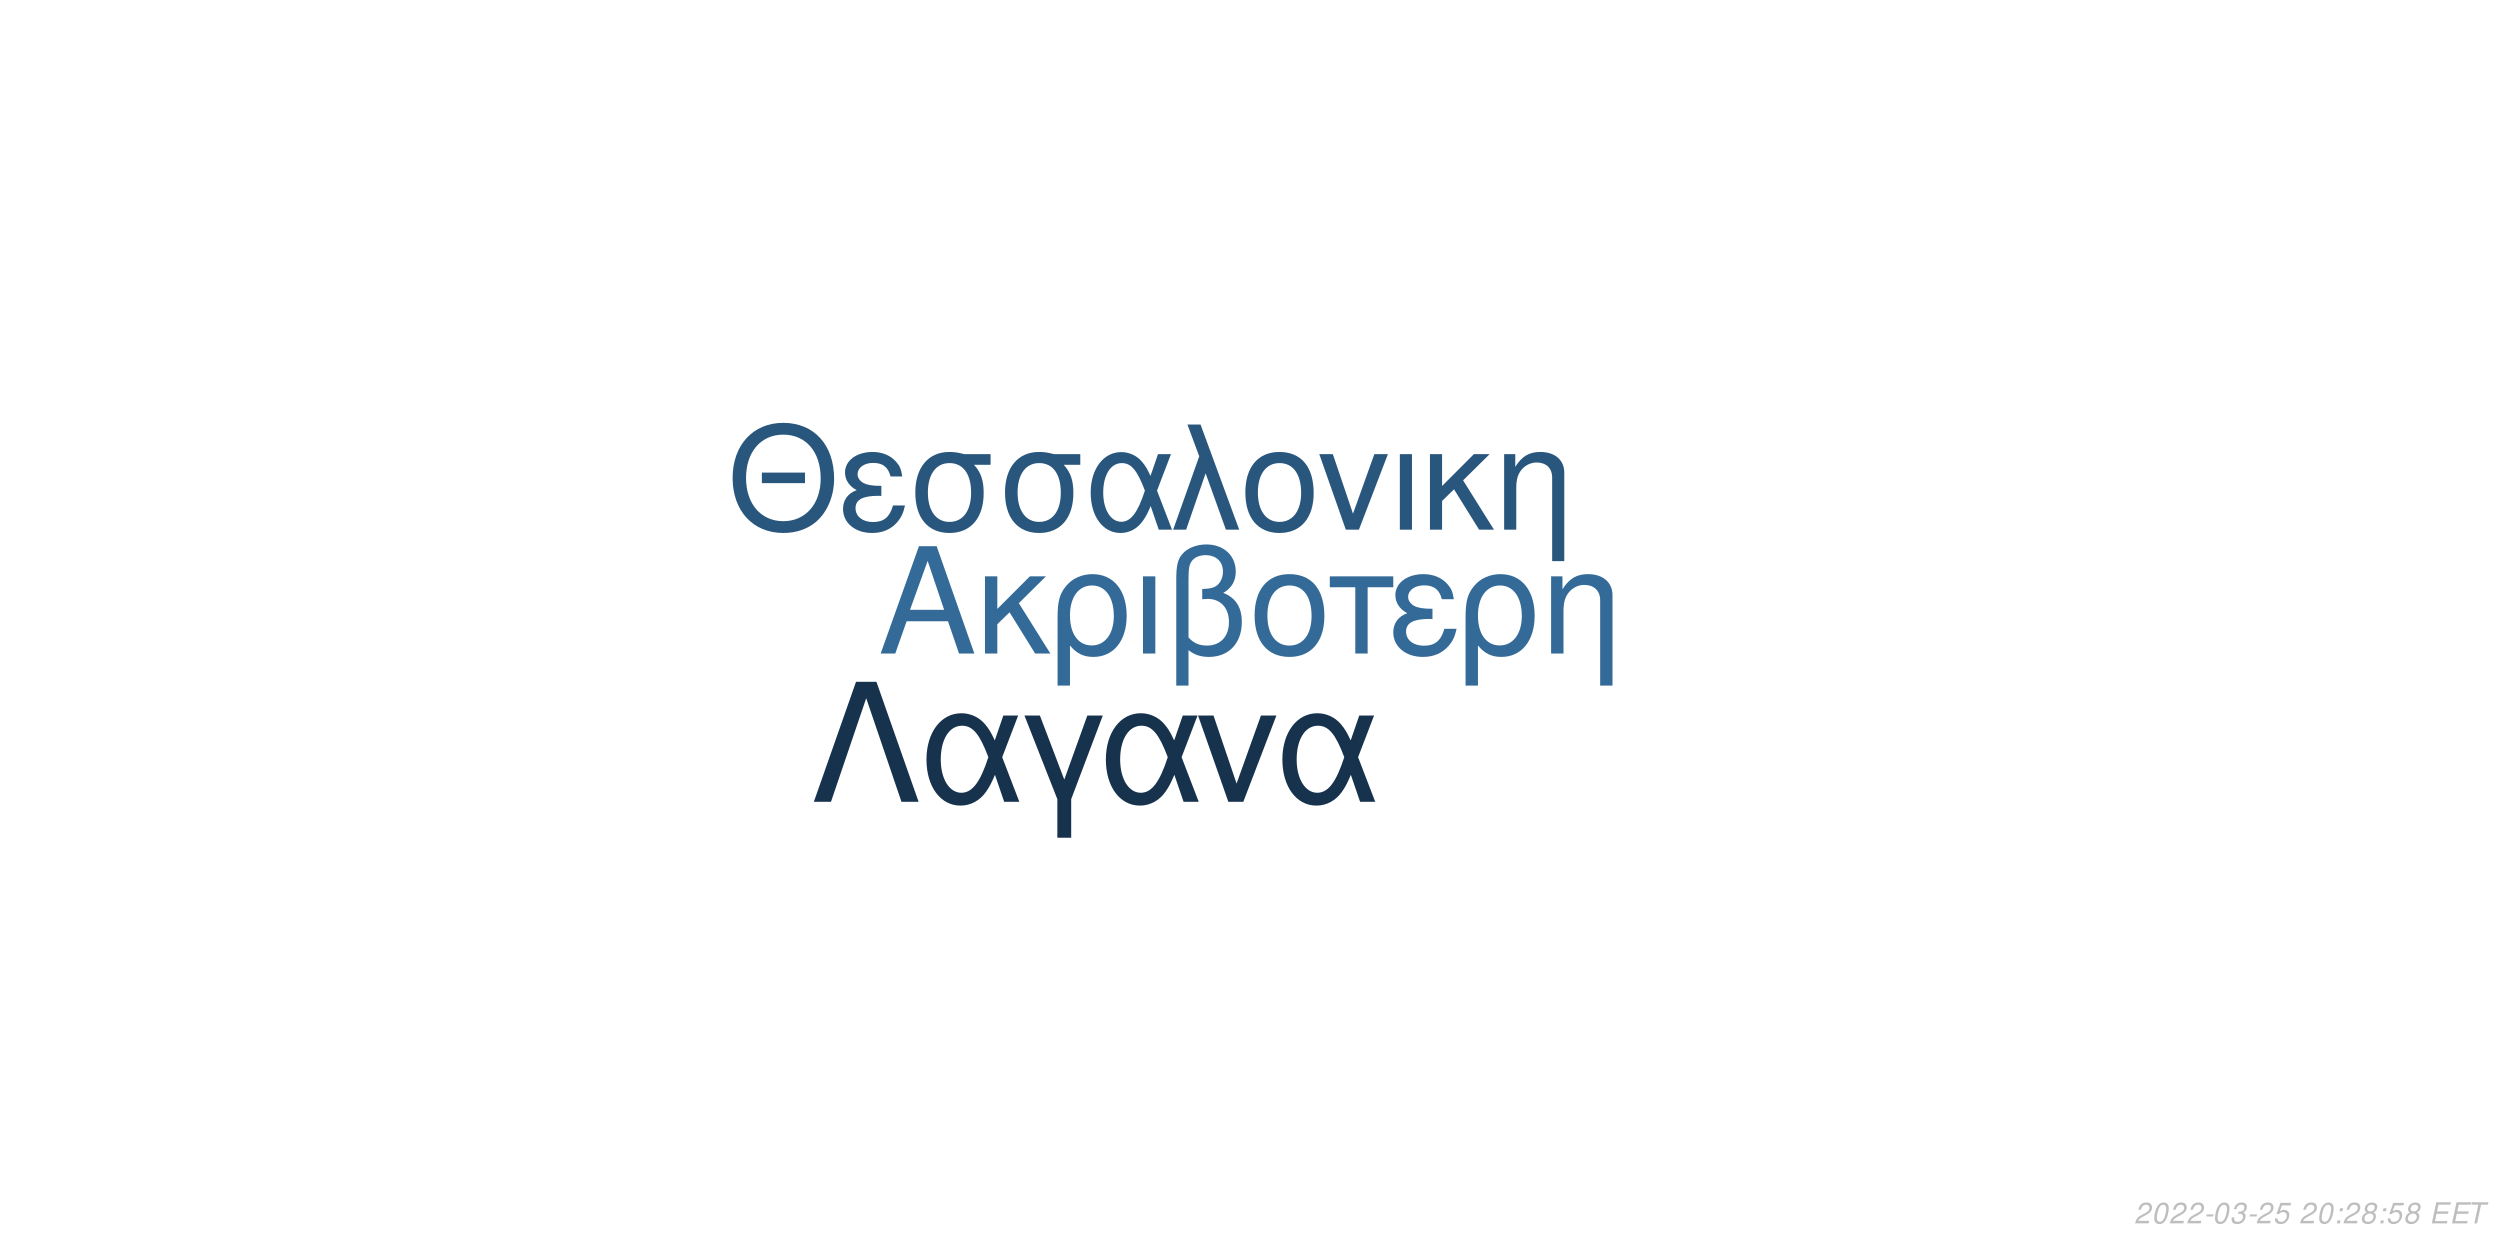
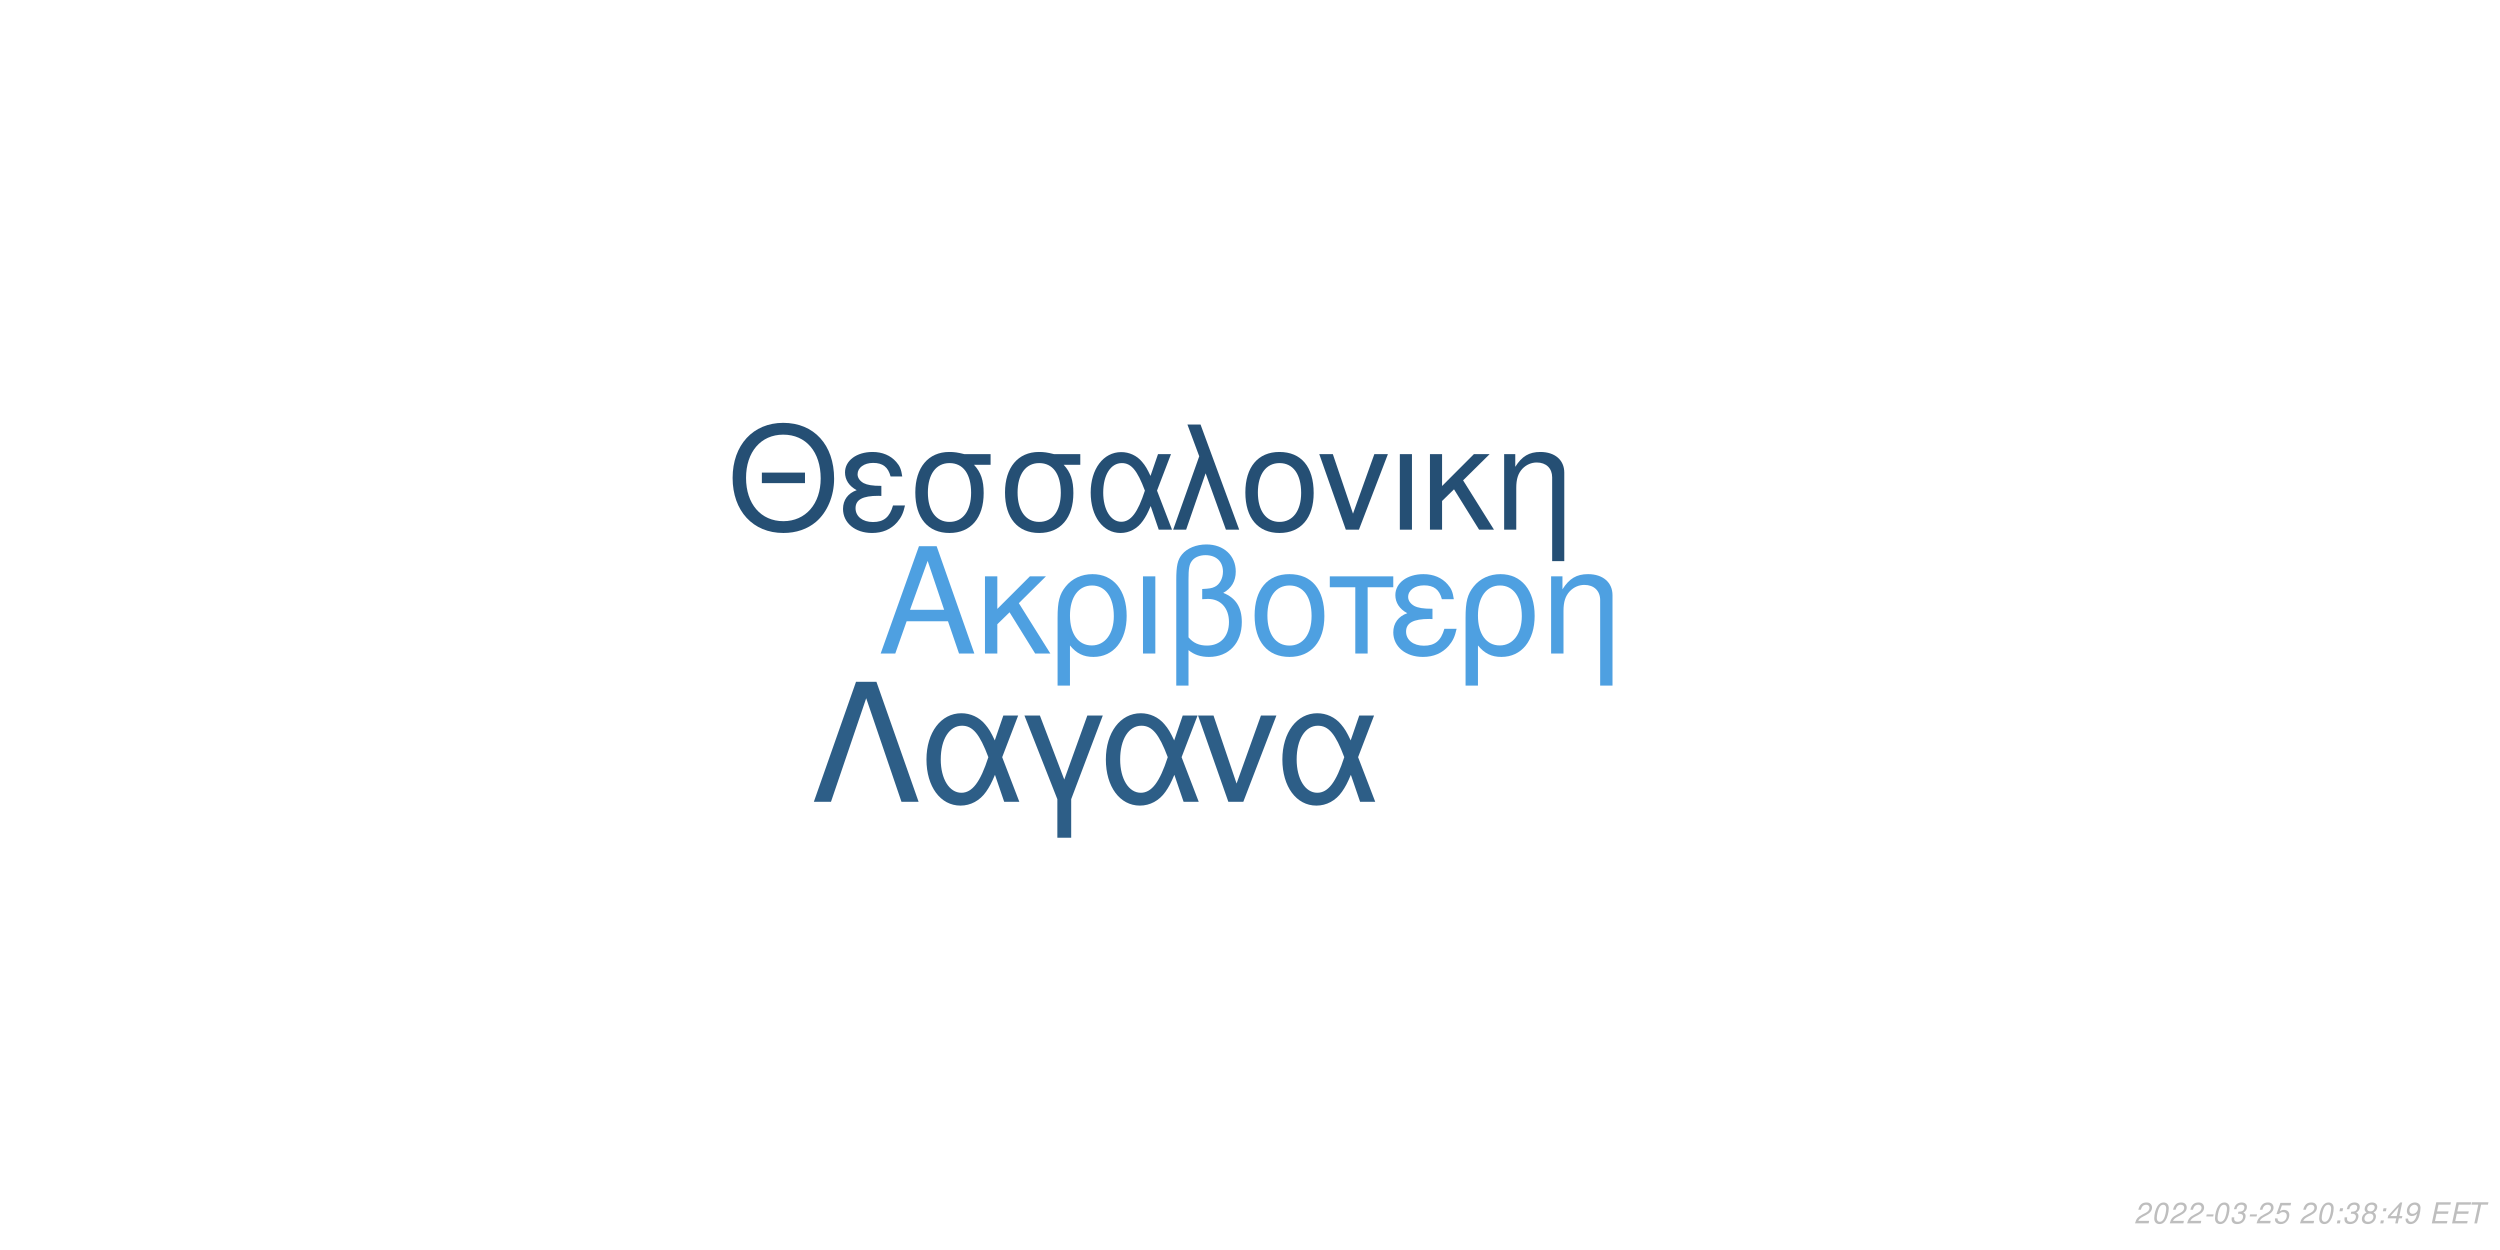
<svg xmlns="http://www.w3.org/2000/svg" xmlns:xlink="http://www.w3.org/1999/xlink" width="864pt" height="432pt" viewBox="0 0 864 432" version="1.1">
  <defs>
    <g>
      <symbol overflow="visible" id="glyph0-0">
        <path style="stroke:none;" d="" />
      </symbol>
      <symbol overflow="visible" id="glyph0-1">
        <path style="stroke:none;" d="M 24.125 -11.141 L 27.938 0 L 33.234 0 L 20.203 -37.094 L 14.094 -37.094 L 0.859 0 L 5.906 0 L 9.828 -11.141 Z M 22.797 -15.109 L 11 -15.109 L 17.094 -32.016 Z M 22.797 -15.109 " />
      </symbol>
      <symbol overflow="visible" id="glyph0-2">
        <path style="stroke:none;" d="M 7.172 -15.422 L 7.172 -26.672 L 2.906 -26.672 L 2.906 0 L 7.172 0 L 7.172 -10.125 L 11.406 -14.25 L 20.25 0 L 25.5 0 L 14.609 -17.406 L 23.969 -26.672 L 18.422 -26.672 Z M 7.172 -15.422 " />
      </symbol>
      <symbol overflow="visible" id="glyph0-3">
        <path style="stroke:none;" d="M 3 11.094 L 7.281 11.094 L 7.281 -2.797 C 9.516 -0.047 11.953 1.172 15.375 1.172 C 22.344 1.172 26.875 -4.422 26.875 -13.031 C 26.875 -21.891 22.297 -27.438 15.062 -27.438 C 11.297 -27.438 7.984 -25.906 5.797 -23.156 C 3.672 -20.516 3 -17.969 3 -12.359 Z M 14.906 -23.516 C 19.547 -23.516 22.438 -19.438 22.438 -12.922 C 22.438 -6.812 19.391 -2.797 14.812 -2.797 C 10.172 -2.797 7.281 -6.766 7.281 -13.125 C 7.281 -19.484 10.234 -23.516 14.906 -23.516 Z M 14.906 -23.516 " />
      </symbol>
      <symbol overflow="visible" id="glyph0-4">
        <path style="stroke:none;" d="M 3.516 0 L 7.781 0 L 7.781 -26.672 L 3.516 -26.672 Z M 3.516 0 " />
      </symbol>
      <symbol overflow="visible" id="glyph0-5">
        <path style="stroke:none;" d="M 4.016 11.094 L 8.25 11.094 L 8.25 -1.172 C 10.172 0.406 12.422 1.172 15.312 1.172 C 22.188 1.172 26.672 -3.609 26.672 -10.891 C 26.672 -15.984 24.578 -19.234 20.25 -20.969 C 23.109 -22.547 24.578 -25.031 24.578 -28.344 C 24.578 -33.844 20.406 -37.703 14.453 -37.703 C 10.938 -37.703 7.734 -36.391 6 -34.25 C 4.484 -32.422 4.016 -30.328 4.016 -25.391 Z M 8.25 -25.656 C 8.25 -29.359 8.5 -30.844 9.469 -32.062 C 10.375 -33.281 12.156 -34 14.094 -34 C 17.812 -34 20.156 -31.812 20.156 -28.297 C 20.156 -25.953 18.984 -23.812 17.297 -23.047 C 16.281 -22.547 15.469 -22.438 12.984 -22.297 L 12.984 -18.781 C 13.734 -18.828 14.344 -18.875 14.969 -18.875 C 19.344 -18.875 22.234 -15.719 22.234 -10.891 C 22.234 -5.906 19.281 -2.75 14.656 -2.75 C 11.953 -2.75 9.922 -3.609 8.25 -5.594 Z M 8.25 -25.656 " />
      </symbol>
      <symbol overflow="visible" id="glyph0-6">
        <path style="stroke:none;" d="M 14.094 -27.438 C 6.562 -27.438 2.094 -22.094 2.094 -13.125 C 2.094 -4.125 6.562 1.172 14.141 1.172 C 21.672 1.172 26.203 -4.172 26.203 -12.922 C 26.203 -22.188 21.828 -27.438 14.094 -27.438 Z M 14.141 -23.516 C 18.938 -23.516 21.781 -19.594 21.781 -12.984 C 21.781 -6.672 18.828 -2.75 14.141 -2.75 C 9.422 -2.75 6.516 -6.672 6.516 -13.125 C 6.516 -19.594 9.422 -23.516 14.141 -23.516 Z M 14.141 -23.516 " />
      </symbol>
      <symbol overflow="visible" id="glyph0-7">
        <path style="stroke:none;" d="M 7.891 0 L 12.156 0 L 12.156 -22.906 L 21.016 -22.906 L 21.016 -26.672 L -0.922 -26.672 L -0.922 -22.906 L 7.891 -22.906 Z M 7.891 0 " />
      </symbol>
      <symbol overflow="visible" id="glyph0-8">
        <path style="stroke:none;" d="M 14.562 -15.469 C 11.344 -15.469 9.562 -15.781 8.297 -16.438 C 6.922 -17.203 6.156 -18.328 6.156 -19.547 C 6.156 -21.891 8.453 -23.562 11.656 -23.562 C 15.062 -23.562 16.953 -22.094 17.812 -18.781 L 21.938 -18.781 C 21.578 -21.266 21.062 -22.5 19.797 -23.922 C 17.812 -26.203 14.906 -27.438 11.453 -27.438 C 5.797 -27.438 1.734 -24.375 1.734 -20.203 C 1.734 -17.609 3.156 -15.375 5.859 -13.938 C 2.797 -12.875 1.016 -10.484 1.016 -7.328 C 1.016 -2.391 5.297 1.172 11.25 1.172 C 14.969 1.172 17.906 -0.109 20.156 -2.641 C 21.578 -4.328 22.297 -5.797 22.906 -8.547 L 18.672 -8.547 C 17.5 -4.422 15.422 -2.703 11.609 -2.703 C 7.938 -2.703 5.438 -4.688 5.438 -7.578 C 5.438 -10.578 7.938 -11.953 13.484 -11.953 C 13.641 -11.953 14.094 -11.953 14.562 -11.906 Z M 14.562 -15.469 " />
      </symbol>
      <symbol overflow="visible" id="glyph0-9">
        <path style="stroke:none;" d="M 3.562 -26.672 L 3.562 0 L 7.844 0 L 7.844 -14.703 C 7.844 -17.906 8.5 -19.891 10.031 -21.531 C 11.406 -22.953 13.188 -23.719 15.062 -23.719 C 18.375 -23.719 20.516 -21.672 20.516 -18.469 L 20.516 11.094 L 24.781 11.094 L 24.781 -20.156 C 24.781 -24.578 21.469 -27.438 16.328 -27.438 C 12.359 -27.438 9.828 -25.906 7.484 -22.188 L 7.484 -26.672 Z M 3.562 -26.672 " />
      </symbol>
      <symbol overflow="visible" id="glyph1-0">
        <path style="stroke:none;" d="" />
      </symbol>
      <symbol overflow="visible" id="glyph1-1">
        <path style="stroke:none;" d="M 26.859 -19.734 L 11.953 -19.734 L 11.953 -16.094 L 26.859 -16.094 Z M 19.328 -36.922 C 8.922 -36.922 1.844 -29.25 1.844 -17.891 C 1.844 -6.484 8.875 1.141 19.391 1.141 C 23.812 1.141 27.703 -0.203 30.641 -2.688 C 34.578 -6.031 36.922 -11.656 36.922 -17.594 C 36.922 -29.297 30 -36.922 19.328 -36.922 Z M 19.328 -32.844 C 27.203 -32.844 32.281 -26.906 32.281 -17.688 C 32.281 -8.922 27.062 -2.938 19.391 -2.938 C 11.609 -2.938 6.484 -8.922 6.484 -17.891 C 6.484 -26.859 11.609 -32.844 19.328 -32.844 Z M 19.328 -32.844 " />
      </symbol>
      <symbol overflow="visible" id="glyph1-2">
        <path style="stroke:none;" d="M 14.25 -15.141 C 11.109 -15.141 9.375 -15.453 8.125 -16.094 C 6.781 -16.844 6.031 -17.938 6.031 -19.141 C 6.031 -21.422 8.266 -23.078 11.406 -23.078 C 14.75 -23.078 16.594 -21.625 17.438 -18.391 L 21.469 -18.391 C 21.125 -20.828 20.625 -22.031 19.391 -23.422 C 17.438 -25.656 14.594 -26.859 11.219 -26.859 C 5.688 -26.859 1.688 -23.875 1.688 -19.781 C 1.688 -17.234 3.094 -15.047 5.734 -13.656 C 2.734 -12.609 1 -10.266 1 -7.172 C 1 -2.344 5.188 1.141 11.016 1.141 C 14.656 1.141 17.547 -0.094 19.734 -2.594 C 21.125 -4.234 21.828 -5.688 22.422 -8.375 L 18.281 -8.375 C 17.141 -4.328 15.094 -2.641 11.359 -2.641 C 7.766 -2.641 5.328 -4.578 5.328 -7.422 C 5.328 -10.359 7.766 -11.703 13.203 -11.703 C 13.359 -11.703 13.797 -11.703 14.25 -11.656 Z M 14.25 -15.141 " />
      </symbol>
      <symbol overflow="visible" id="glyph1-3">
        <path style="stroke:none;" d="M 29 -26.109 L 19.938 -26.109 C 17.594 -26.703 16.438 -26.859 14.703 -26.859 C 7.469 -26.859 2.984 -21.469 2.984 -12.859 C 2.984 -4.031 7.375 1.141 14.797 1.141 C 22.172 1.141 26.609 -4.078 26.609 -12.656 C 26.609 -17.047 25.656 -19.828 23.266 -22.422 L 29 -22.422 Z M 14.797 -23.016 C 19.531 -23.016 22.266 -19.234 22.266 -12.75 C 22.266 -6.531 19.438 -2.688 14.797 -2.688 C 10.172 -2.688 7.328 -6.531 7.328 -12.859 C 7.328 -19.188 10.172 -23.016 14.797 -23.016 Z M 14.797 -23.016 " />
      </symbol>
      <symbol overflow="visible" id="glyph1-4">
        <path style="stroke:none;" d="M 29.344 -26.109 L 24.859 -26.109 L 22.266 -18.578 C 21.125 -21.031 20.484 -22.125 19.328 -23.469 C 17.547 -25.609 14.906 -26.812 12.156 -26.812 C 5.984 -26.812 1.594 -20.984 1.594 -12.812 C 1.594 -4.578 5.828 1.141 11.906 1.141 C 14.953 1.141 17.734 -0.344 19.625 -3.047 C 20.672 -4.531 21.281 -5.688 22.328 -8.172 L 25.109 0 L 29.703 0 L 24.516 -13.5 Z M 20.328 -13.5 C 17.891 -5.922 15.453 -2.734 12.156 -2.734 C 8.516 -2.734 5.922 -6.922 5.922 -12.812 C 5.922 -18.938 8.516 -23.016 12.359 -23.016 C 15.594 -23.016 17.688 -20.531 20.328 -13.5 Z M 20.328 -13.5 " />
      </symbol>
      <symbol overflow="visible" id="glyph1-5">
        <path style="stroke:none;" d="M 1.094 0 L 5.578 0 L 12.312 -19.484 L 19.328 0 L 23.922 0 L 10.562 -36.328 L 6.031 -36.328 L 10.109 -25.359 Z M 1.094 0 " />
      </symbol>
      <symbol overflow="visible" id="glyph1-6">
        <path style="stroke:none;" d="M 13.797 -26.859 C 6.422 -26.859 2.047 -21.625 2.047 -12.859 C 2.047 -4.031 6.422 1.141 13.859 1.141 C 21.234 1.141 25.656 -4.078 25.656 -12.656 C 25.656 -21.719 21.375 -26.859 13.797 -26.859 Z M 13.859 -23.016 C 18.531 -23.016 21.328 -19.188 21.328 -12.703 C 21.328 -6.531 18.438 -2.688 13.859 -2.688 C 9.219 -2.688 6.375 -6.531 6.375 -12.859 C 6.375 -19.188 9.219 -23.016 13.859 -23.016 Z M 13.859 -23.016 " />
      </symbol>
      <symbol overflow="visible" id="glyph1-7">
        <path style="stroke:none;" d="M 14.297 0 L 24.312 -26.109 L 19.625 -26.109 L 12.25 -5.531 L 5.281 -26.109 L 0.594 -26.109 L 9.766 0 Z M 14.297 0 " />
      </symbol>
      <symbol overflow="visible" id="glyph1-8">
        <path style="stroke:none;" d="M 3.438 0 L 7.625 0 L 7.625 -26.109 L 3.438 -26.109 Z M 3.438 0 " />
      </symbol>
      <symbol overflow="visible" id="glyph1-9">
        <path style="stroke:none;" d="M 7.031 -15.094 L 7.031 -26.109 L 2.844 -26.109 L 2.844 0 L 7.031 0 L 7.031 -9.922 L 11.156 -13.953 L 19.828 0 L 24.969 0 L 14.297 -17.047 L 23.469 -26.109 L 18.031 -26.109 Z M 7.031 -15.094 " />
      </symbol>
      <symbol overflow="visible" id="glyph1-10">
        <path style="stroke:none;" d="M 3.484 -26.109 L 3.484 0 L 7.672 0 L 7.672 -14.406 C 7.672 -17.547 8.328 -19.484 9.812 -21.078 C 11.156 -22.469 12.906 -23.219 14.75 -23.219 C 17.984 -23.219 20.078 -21.234 20.078 -18.094 L 20.078 10.859 L 24.266 10.859 L 24.266 -19.734 C 24.266 -24.062 21.031 -26.859 16 -26.859 C 12.109 -26.859 9.609 -25.359 7.328 -21.719 L 7.328 -26.109 Z M 3.484 -26.109 " />
      </symbol>
      <symbol overflow="visible" id="glyph2-0">
        <path style="stroke:none;" d="" />
      </symbol>
      <symbol overflow="visible" id="glyph2-1">
        <path style="stroke:none;" d="M 22.531 -41.484 L 15.484 -41.484 L 0.906 0 L 6.828 0 L 19 -35.797 L 31.188 0 L 37.109 0 Z M 22.531 -41.484 " />
      </symbol>
      <symbol overflow="visible" id="glyph2-2">
        <path style="stroke:none;" d="M 33.516 -29.812 L 28.391 -29.812 L 25.438 -21.219 C 24.125 -24.016 23.391 -25.266 22.078 -26.797 C 20.031 -29.25 17.016 -30.609 13.891 -30.609 C 6.828 -30.609 1.828 -23.953 1.828 -14.625 C 1.828 -5.234 6.656 1.312 13.594 1.312 C 17.078 1.312 20.266 -0.391 22.422 -3.469 C 23.609 -5.172 24.297 -6.484 25.5 -9.328 L 28.688 0 L 33.922 0 L 28 -15.422 Z M 23.219 -15.422 C 20.422 -6.766 17.641 -3.125 13.891 -3.125 C 9.734 -3.125 6.766 -7.906 6.766 -14.625 C 6.766 -21.625 9.734 -26.297 14.109 -26.297 C 17.812 -26.297 20.203 -23.453 23.219 -15.422 Z M 23.219 -15.422 " />
      </symbol>
      <symbol overflow="visible" id="glyph2-3">
        <path style="stroke:none;" d="M 12.062 12.406 L 16.844 12.406 L 16.844 -0.906 L 27.766 -29.812 L 22.422 -29.812 L 14.453 -7.688 L 6.031 -29.812 L 0.688 -29.812 L 12.062 -0.906 Z M 12.062 12.406 " />
      </symbol>
      <symbol overflow="visible" id="glyph2-4">
        <path style="stroke:none;" d="M 16.328 0 L 27.766 -29.812 L 22.422 -29.812 L 14 -6.312 L 6.031 -29.812 L 0.688 -29.812 L 11.156 0 Z M 16.328 0 " />
      </symbol>
      <symbol overflow="visible" id="glyph3-0">
        <path style="stroke:none;" d="" />
      </symbol>
      <symbol overflow="visible" id="glyph3-1">
        <path style="stroke:none;" d="M 5.234 -0.875 L 1.469 -0.875 C 1.641 -1.375 2.203 -1.891 3.109 -2.344 L 4.234 -2.938 C 5.562 -3.625 6.219 -4.469 6.219 -5.484 C 6.219 -5.938 6.062 -6.359 5.797 -6.656 C 5.469 -7.047 4.984 -7.234 4.312 -7.234 C 2.766 -7.234 1.891 -6.453 1.484 -4.734 L 2.375 -4.734 C 2.484 -5.188 2.609 -5.484 2.797 -5.75 C 3.094 -6.203 3.609 -6.453 4.188 -6.453 C 4.891 -6.453 5.344 -6.031 5.344 -5.375 C 5.344 -4.703 4.859 -4.094 4.016 -3.656 L 2.984 -3.125 C 1.234 -2.188 0.797 -1.656 0.344 -0.016 L 5.047 -0.016 Z M 5.234 -0.875 " />
      </symbol>
      <symbol overflow="visible" id="glyph3-2">
        <path style="stroke:none;" d="M 4.203 -7.234 C 3.375 -7.234 2.688 -6.812 2.125 -5.984 C 1.484 -5.047 0.984 -3.188 0.984 -1.734 C 0.984 -1.109 1.172 -0.562 1.484 -0.266 C 1.797 0.047 2.281 0.234 2.766 0.234 C 3.625 0.234 4.281 -0.156 4.859 -1.016 C 5.516 -1.953 6 -3.797 6 -5.266 C 6 -6.5 5.328 -7.234 4.203 -7.234 Z M 4.094 -6.453 C 4.734 -6.453 5.125 -5.984 5.125 -5.156 C 5.125 -4.203 4.781 -2.625 4.406 -1.812 C 3.984 -0.938 3.516 -0.547 2.875 -0.547 C 2.25 -0.547 1.875 -1.031 1.875 -1.828 C 1.875 -2.797 2.203 -4.344 2.594 -5.203 C 2.984 -6.047 3.453 -6.453 4.094 -6.453 Z M 4.094 -6.453 " />
      </symbol>
      <symbol overflow="visible" id="glyph3-3">
        <path style="stroke:none;" d="M 3.516 -3.125 L 1.125 -3.125 L 0.969 -2.406 L 3.359 -2.406 Z M 3.516 -3.125 " />
      </symbol>
      <symbol overflow="visible" id="glyph3-4">
        <path style="stroke:none;" d="M 2.922 -3.312 C 3.125 -3.344 3.234 -3.344 3.375 -3.344 C 4.203 -3.344 4.688 -3 4.688 -2.406 C 4.688 -1.312 3.906 -0.547 2.781 -0.547 C 2.047 -0.547 1.594 -0.938 1.594 -1.562 C 1.594 -1.719 1.609 -1.844 1.656 -2.094 L 0.766 -2.094 C 0.734 -1.797 0.719 -1.641 0.719 -1.469 C 0.719 -0.375 1.406 0.234 2.641 0.234 C 3.547 0.234 4.297 -0.078 4.812 -0.656 C 5.266 -1.156 5.562 -1.875 5.562 -2.547 C 5.562 -3.125 5.344 -3.453 4.797 -3.734 C 5.641 -4.234 6.016 -4.844 6.016 -5.734 C 6.016 -6.656 5.312 -7.234 4.203 -7.234 C 3.375 -7.234 2.672 -6.938 2.188 -6.375 C 1.891 -6.031 1.703 -5.641 1.516 -4.906 L 2.391 -4.906 C 2.5 -5.359 2.594 -5.594 2.734 -5.812 C 3.047 -6.234 3.516 -6.453 4.078 -6.453 C 4.734 -6.453 5.141 -6.125 5.141 -5.578 C 5.141 -5.188 5.016 -4.797 4.797 -4.547 C 4.516 -4.234 4 -4.062 3.266 -4.062 L 3.078 -4.062 Z M 2.922 -3.312 " />
      </symbol>
      <symbol overflow="visible" id="glyph3-5">
        <path style="stroke:none;" d="M 6.297 -7.094 L 2.594 -7.094 L 1.234 -3.234 L 2.047 -3.234 C 2.656 -3.766 2.938 -3.906 3.531 -3.906 C 4.328 -3.906 4.797 -3.453 4.797 -2.688 C 4.797 -1.438 3.969 -0.547 2.828 -0.547 C 2.031 -0.547 1.609 -0.938 1.578 -1.734 L 0.703 -1.734 L 0.703 -1.516 C 0.703 -0.938 0.844 -0.547 1.188 -0.266 C 1.562 0.062 2.078 0.234 2.703 0.234 C 3.656 0.234 4.391 -0.156 4.984 -0.922 C 5.422 -1.5 5.672 -2.234 5.672 -2.953 C 5.672 -4 4.938 -4.672 3.812 -4.672 C 3.328 -4.672 2.906 -4.547 2.406 -4.234 L 3.109 -6.219 L 6.109 -6.219 Z M 6.297 -7.094 " />
      </symbol>
      <symbol overflow="visible" id="glyph3-6">
        <path style="stroke:none;" d="" />
      </symbol>
      <symbol overflow="visible" id="glyph3-7">
        <path style="stroke:none;" d="M 2.359 -1.031 L 1.312 -1.031 L 1.094 0 L 2.141 0 Z M 3.266 -5.234 L 2.219 -5.234 L 2 -4.203 L 3.047 -4.203 Z M 3.266 -5.234 " />
      </symbol>
      <symbol overflow="visible" id="glyph3-8">
        <path style="stroke:none;" d="M 4.766 -3.797 C 5.078 -3.969 5.234 -4.078 5.438 -4.234 C 5.812 -4.594 6.062 -5.172 6.062 -5.734 C 6.062 -6.625 5.344 -7.234 4.266 -7.234 C 2.812 -7.234 1.703 -6.219 1.703 -4.875 C 1.703 -4.406 1.875 -4.125 2.359 -3.812 C 1.297 -3.312 0.75 -2.516 0.75 -1.469 C 0.75 -0.438 1.547 0.234 2.812 0.234 C 3.656 0.234 4.359 -0.094 4.938 -0.734 C 5.359 -1.234 5.609 -1.859 5.609 -2.438 C 5.609 -3.047 5.312 -3.516 4.766 -3.797 Z M 4.109 -6.453 C 4.797 -6.453 5.188 -6.125 5.188 -5.578 C 5.188 -5.266 5.062 -4.922 4.859 -4.672 C 4.562 -4.312 4.188 -4.156 3.656 -4.156 C 2.984 -4.156 2.594 -4.453 2.594 -4.984 C 2.594 -5.859 3.203 -6.453 4.109 -6.453 Z M 3.453 -3.406 C 4.234 -3.406 4.734 -2.984 4.734 -2.312 C 4.734 -1.312 3.922 -0.547 2.875 -0.547 C 2.125 -0.547 1.625 -0.969 1.625 -1.625 C 1.625 -2.609 2.438 -3.406 3.453 -3.406 Z M 3.453 -3.406 " />
      </symbol>
      <symbol overflow="visible" id="glyph3-9">
+         <path style="stroke:none;" d="M 3.625 -1.75 L 3.266 0 L 4.141 0 L 4.516 -1.75 L 5.562 -1.75 L 5.734 -2.531 L 4.688 -2.531 L 5.688 -7.234 L 5.016 -7.234 L 0.844 -2.672 L 0.641 -1.75 Z M 3.797 -2.531 L 1.594 -2.531 L 4.469 -5.703 Z M 3.797 -2.531 " />
+       </symbol>
+       <symbol overflow="visible" id="glyph3-10">
+         <path style="stroke:none;" d="M 0.844 -1.656 C 0.844 -1.547 0.844 -1.438 0.844 -1.375 C 0.844 -0.406 1.531 0.234 2.578 0.234 C 3.203 0.234 3.766 0.016 4.297 -0.438 C 4.938 -1 5.312 -1.656 5.594 -2.719 C 5.844 -3.672 6.016 -4.766 6.016 -5.375 C 6.016 -5.844 5.844 -6.328 5.547 -6.656 C 5.203 -7.031 4.703 -7.234 4.062 -7.234 C 2.516 -7.234 1.297 -5.938 1.297 -4.266 C 1.297 -3.203 1.984 -2.547 3.047 -2.547 C 3.484 -2.547 3.953 -2.672 4.281 -2.891 C 4.406 -2.984 4.547 -3.078 4.828 -3.344 C 4.438 -1.484 3.703 -0.547 2.703 -0.547 C 2.109 -0.547 1.719 -0.938 1.719 -1.547 L 1.719 -1.656 Z M 3.953 -6.453 C 4.625 -6.453 5.141 -5.953 5.141 -5.281 C 5.141 -4.188 4.312 -3.312 3.297 -3.312 C 2.594 -3.312 2.172 -3.734 2.172 -4.453 C 2.172 -5.562 2.984 -6.453 3.953 -6.453 Z M 3.953 -6.453 " />
+       </symbol>
+       <symbol overflow="visible" id="glyph3-11">
        <path style="stroke:none;" d="M 2.547 -3.312 L 6.5 -3.312 L 6.688 -4.141 L 2.719 -4.141 L 3.219 -6.469 L 7.344 -6.469 L 7.516 -7.297 L 2.453 -7.297 L 0.906 0 L 6.125 0 L 6.297 -0.812 L 2.016 -0.812 Z M 2.547 -3.312 " />
      </symbol>
-       <symbol overflow="visible" id="glyph3-10">
+       <symbol overflow="visible" id="glyph3-12">
        <path style="stroke:none;" d="M 4.938 -6.469 L 7.312 -6.469 L 7.484 -7.297 L 1.75 -7.297 L 1.578 -6.469 L 3.984 -6.469 L 2.609 0 L 3.547 0 Z M 4.938 -6.469 " />
      </symbol>
    </g>
  </defs>
  <g id="surface1">
    <rect x="0" y="0" width="864" height="432" style="fill:rgb(100%,100%,100%);fill-opacity:1;stroke:none;" />
-     <g style="fill:rgb(20%,41.569%,59.608%);fill-opacity:1;">
+     <g style="fill:rgb(30.588%,62.745%,88.235%);fill-opacity:1;">
      <use xlink:href="#glyph0-1" x="303.5" y="225.861" />
      <use xlink:href="#glyph0-2" x="337.5" y="225.861" />
      <use xlink:href="#glyph0-3" x="362.5" y="225.861" />
      <use xlink:href="#glyph0-4" x="391.5" y="225.861" />
      <use xlink:href="#glyph0-5" x="402.5" y="225.861" />
      <use xlink:href="#glyph0-6" x="431.5" y="225.861" />
      <use xlink:href="#glyph0-7" x="460.5" y="225.861" />
      <use xlink:href="#glyph0-8" x="480.5" y="225.861" />
      <use xlink:href="#glyph0-3" x="503.5" y="225.861" />
      <use xlink:href="#glyph0-9" x="532.5" y="225.861" />
    </g>
-     <g style="fill:rgb(16.078%,33.725%,49.02%);fill-opacity:1;">
+     <g style="fill:rgb(14.51%,30.98%,45.49%);fill-opacity:1;">
      <use xlink:href="#glyph1-1" x="251.348" y="183.058" />
      <use xlink:href="#glyph1-2" x="290.348" y="183.058" />
      <use xlink:href="#glyph1-3" x="313.348" y="183.058" />
      <use xlink:href="#glyph1-3" x="344.348" y="183.058" />
      <use xlink:href="#glyph1-4" x="375.348" y="183.058" />
      <use xlink:href="#glyph1-5" x="404.348" y="183.058" />
      <use xlink:href="#glyph1-6" x="428.348" y="183.058" />
      <use xlink:href="#glyph1-7" x="455.348" y="183.058" />
      <use xlink:href="#glyph1-8" x="480.348" y="183.058" />
      <use xlink:href="#glyph1-9" x="491.348" y="183.058" />
      <use xlink:href="#glyph1-10" x="516.348" y="183.058" />
    </g>
-     <g style="fill:rgb(9.02%,19.608%,30.196%);fill-opacity:1;">
+     <g style="fill:rgb(17.647%,36.863%,52.941%);fill-opacity:1;">
      <use xlink:href="#glyph2-1" x="280.359" y="277.105" />
      <use xlink:href="#glyph2-2" x="318.359" y="277.105" />
      <use xlink:href="#glyph2-3" x="353.359" y="277.105" />
      <use xlink:href="#glyph2-2" x="380.359" y="277.105" />
      <use xlink:href="#glyph2-4" x="413.359" y="277.105" />
      <use xlink:href="#glyph2-2" x="441.359" y="277.105" />
    </g>
    <g style="fill:rgb(74.51%,74.51%,74.51%);fill-opacity:1;">
      <use xlink:href="#glyph3-1" x="737.52" y="422.81" />
      <use xlink:href="#glyph3-2" x="743.52" y="422.81" />
      <use xlink:href="#glyph3-1" x="749.52" y="422.81" />
      <use xlink:href="#glyph3-1" x="755.52" y="422.81" />
      <use xlink:href="#glyph3-3" x="761.52" y="422.81" />
      <use xlink:href="#glyph3-2" x="764.52" y="422.81" />
      <use xlink:href="#glyph3-4" x="770.52" y="422.81" />
      <use xlink:href="#glyph3-3" x="776.52" y="422.81" />
      <use xlink:href="#glyph3-1" x="779.52" y="422.81" />
      <use xlink:href="#glyph3-5" x="785.52" y="422.81" />
      <use xlink:href="#glyph3-6" x="791.52" y="422.81" />
      <use xlink:href="#glyph3-1" x="794.52" y="422.81" />
      <use xlink:href="#glyph3-2" x="800.52" y="422.81" />
      <use xlink:href="#glyph3-7" x="806.52" y="422.81" />
-       <use xlink:href="#glyph3-1" x="809.52" y="422.81" />
+       <use xlink:href="#glyph3-4" x="809.52" y="422.81" />
      <use xlink:href="#glyph3-8" x="815.52" y="422.81" />
      <use xlink:href="#glyph3-7" x="821.52" y="422.81" />
-       <use xlink:href="#glyph3-5" x="824.52" y="422.81" />
-       <use xlink:href="#glyph3-8" x="830.52" y="422.81" />
+       <use xlink:href="#glyph3-9" x="824.52" y="422.81" />
+       <use xlink:href="#glyph3-10" x="830.52" y="422.81" />
      <use xlink:href="#glyph3-6" x="836.52" y="422.81" />
-       <use xlink:href="#glyph3-9" x="839.52" y="422.81" />
-       <use xlink:href="#glyph3-9" x="846.52" y="422.81" />
-       <use xlink:href="#glyph3-10" x="852.52" y="422.81" />
+       <use xlink:href="#glyph3-11" x="839.52" y="422.81" />
+       <use xlink:href="#glyph3-11" x="846.52" y="422.81" />
+       <use xlink:href="#glyph3-12" x="852.52" y="422.81" />
    </g>
  </g>
</svg>
